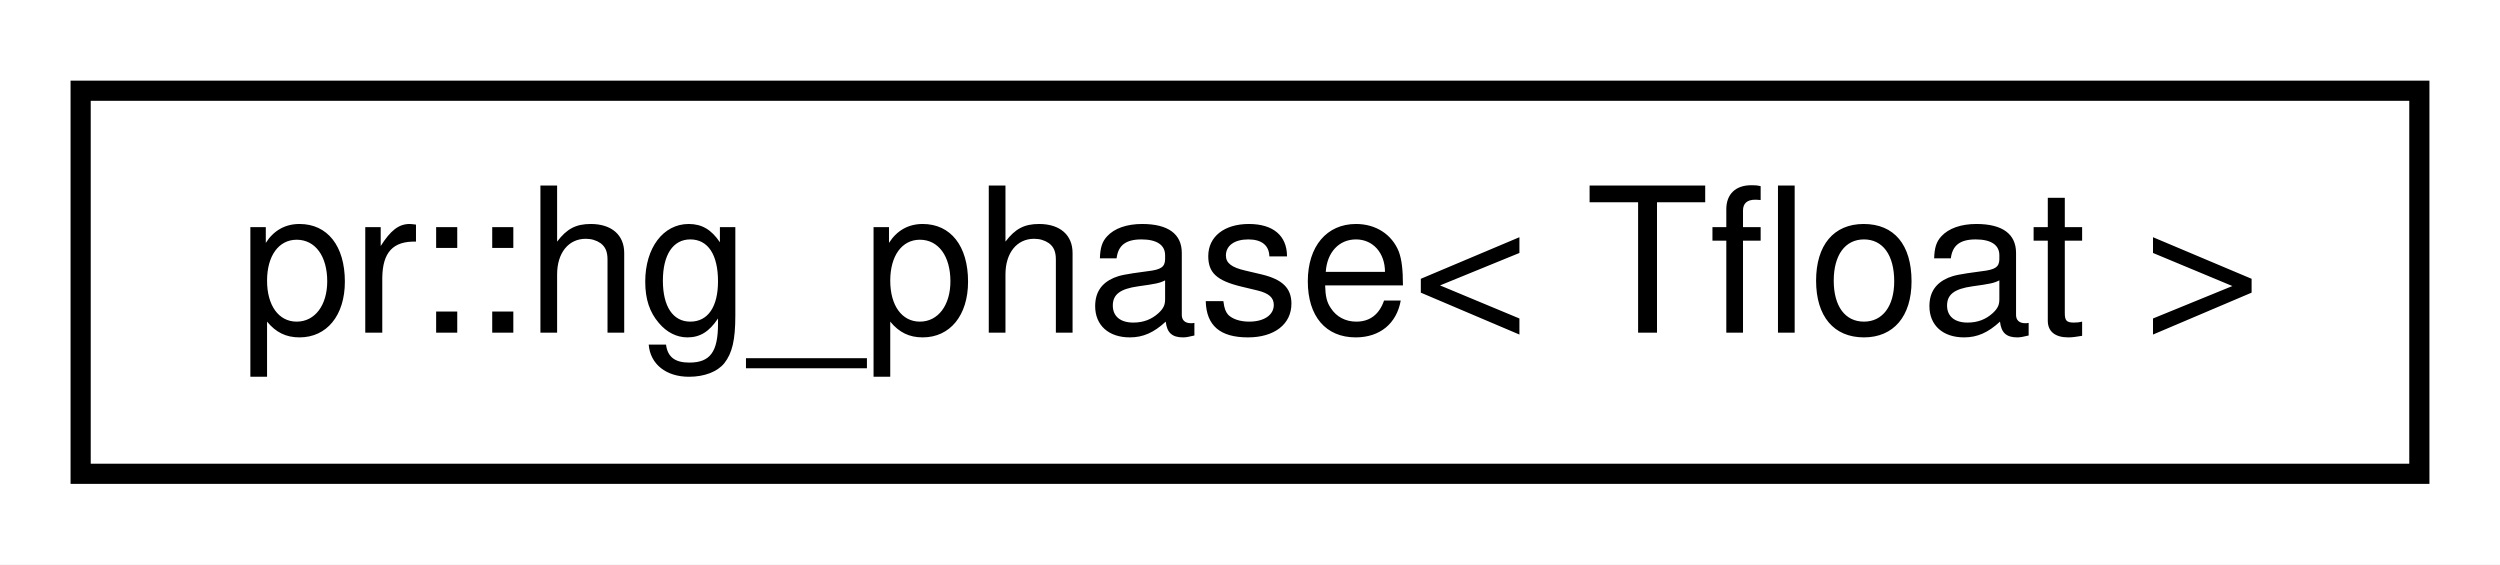
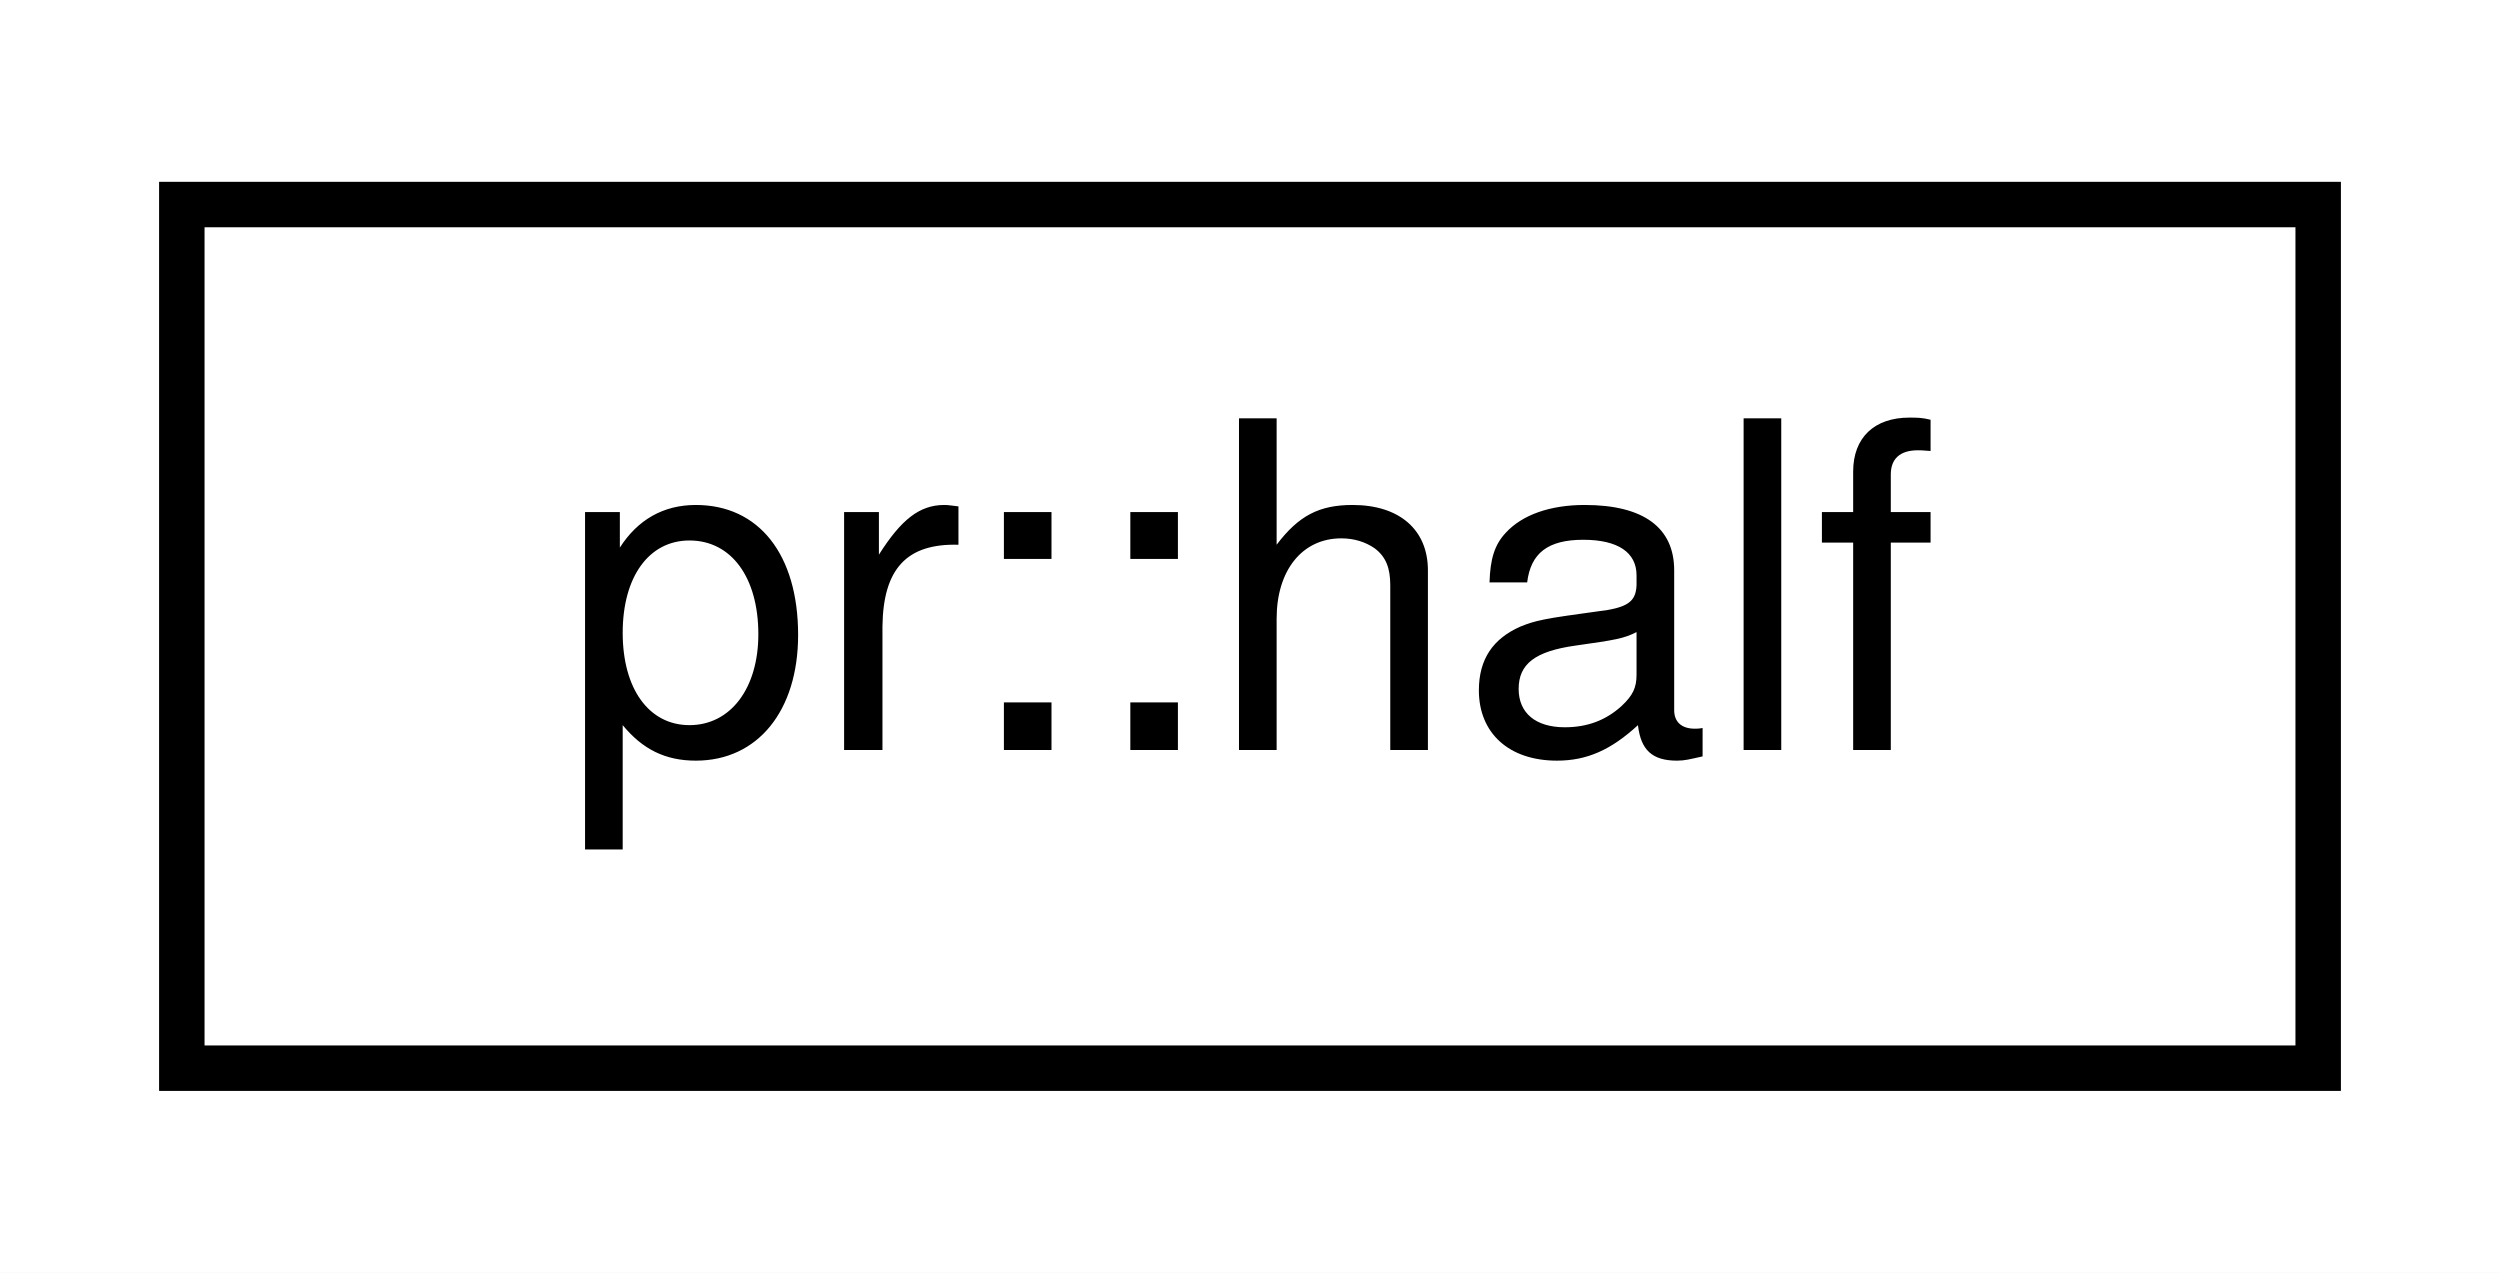
- <svg xmlns="http://www.w3.org/2000/svg" xmlns:xlink="http://www.w3.org/1999/xlink" width="124pt" height="28pt" viewBox="0.00 0.00 124.00 28.00">
+ <svg xmlns="http://www.w3.org/2000/svg" xmlns:xlink="http://www.w3.org/1999/xlink" width="55pt" height="28pt" viewBox="0.00 0.00 55.00 28.00">
  <g id="graph0" class="graph" transform="scale(1 1) rotate(0) translate(4 24)">
-     <polygon fill="#ffffff" stroke="transparent" points="-4,4 -4,-24 120,-24 120,4 -4,4" />
+     <polygon fill="#ffffff" stroke="transparent" points="-4,4 -4,-24 51,-24 51,4 -4,4" />
    <g id="node1" class="node">
      <g id="a_node1">
-         <a xlink:href="structpr_1_1hg__phase.html" target="_top" xlink:title="Henyey-Greenstein phase. ">
-           <polygon fill="#ffffff" stroke="#000000" points="0,-.5 0,-19.5 116,-19.5 116,-.5 0,-.5" />
-           <text text-anchor="middle" x="58" y="-7.5" font-family="Helvetica,sans-Serif" font-size="10.00" fill="#000000">pr::hg_phase&lt; Tfloat &gt;</text>
+         <a xlink:href="classpr_1_1half.html" target="_top" xlink:title="Half-precision float. ">
+           <polygon fill="#ffffff" stroke="#000000" points="0,-.5 0,-19.5 47,-19.5 47,-.5 0,-.5" />
+           <text text-anchor="middle" x="23.5" y="-7.5" font-family="Helvetica,sans-Serif" font-size="10.00" fill="#000000">pr::half</text>
        </a>
      </g>
    </g>
  </g>
</svg>
